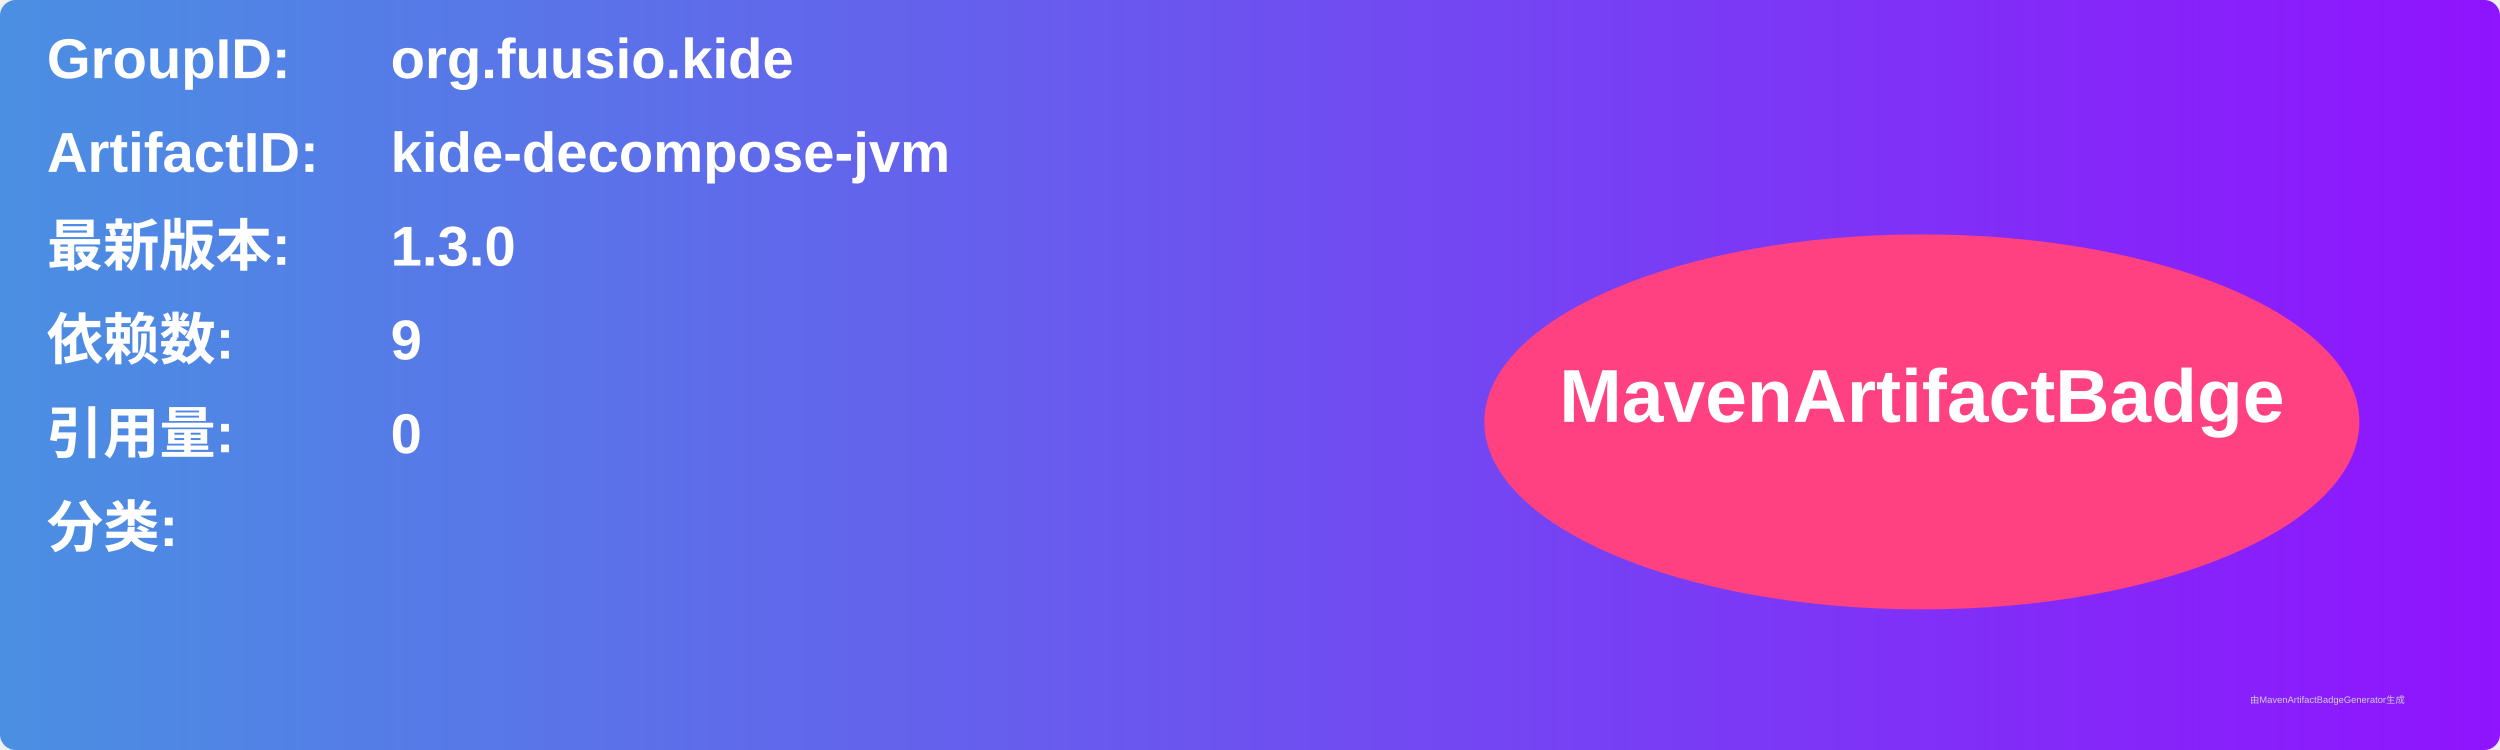
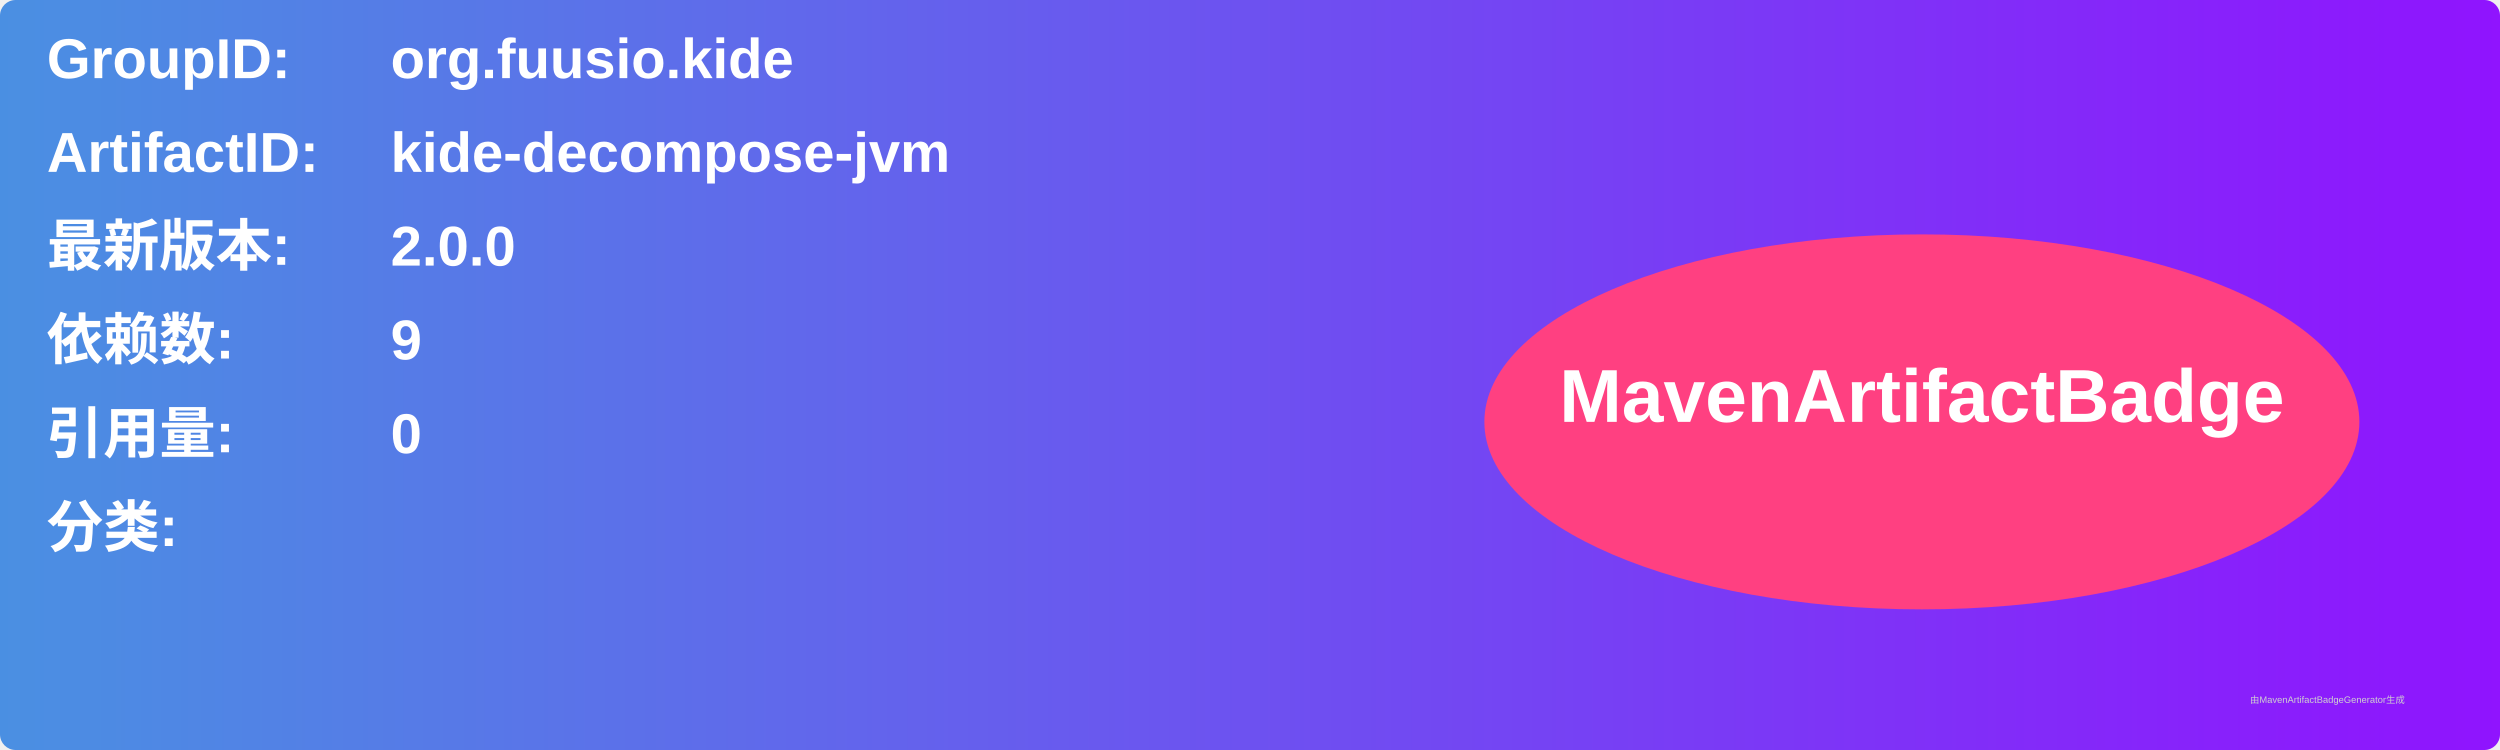
<svg xmlns="http://www.w3.org/2000/svg" width="800" height="240" viewBox="0 0 800 240">
  <linearGradient id="grad" x1="0%" y1="0%" x2="100%" y2="0%">
    <stop offset="0%" stop-color="#4a90e2" />
    <stop offset="100%" stop-color="#9013fe" />
  </linearGradient>
  <rect width="100%" height="100%" rx="5" ry="5" fill="url(#grad)" />
  <g transform="translate(15, 15)">
    <text x="0" y="10" font-family="Arial" font-size="18" fill="white" font-weight="bold" width="260">GroupID:</text>
    <text x="110" y="10" font-family="Arial" font-size="18" fill="white" font-weight="bold" width="460">org.fuusio.kide</text>
    <text x="0" y="40" font-family="Arial" font-size="18" fill="white" font-weight="bold" width="260">ArtifactID:</text>
    <text x="110" y="40" font-family="Arial" font-size="18" fill="white" font-weight="bold" width="460">kide-decompose-jvm</text>
    <text x="0" y="70" font-family="Arial" font-size="18" fill="white" font-weight="bold">最新版本:</text>
    <text x="110" y="70" font-family="Arial" font-size="18" fill="white" font-weight="bold">
-       <tspan font-weight="bold">1.3.0</tspan>
+       <tspan font-weight="bold">2.0.0</tspan>
    </text>
    <text x="0" y="100" font-family="Arial" font-size="18" fill="white" font-weight="bold">依赖数: </text>
    <text x="110" y="100" font-family="Arial" font-size="18" fill="white">
      <tspan font-weight="bold">9</tspan>
    </text>
    <text x="0" y="130" font-family="Arial" font-size="18" fill="white" font-weight="bold">引用量: </text>
    <text x="110" y="130" font-family="Arial" font-size="18" fill="white">
      <tspan font-weight="bold">0</tspan>
    </text>
    <text x="0" y="160" font-family="Arial" font-size="18" fill="white" font-weight="bold">分类:</text>
    <text x="10" y="190" font-family="Arial" font-size="10" fill="white">
      <tspan font-weight="bold" />
    </text>
    <ellipse cx="600" cy="120" rx="140" ry="60" fill="#ff4081" />
    <text x="600" y="120" text-anchor="middle" font-family="Arial" font-size="24" fill="white" font-weight="bold">MavenArtifactBadge</text>
  </g>
  <text x="720" y="225" font-family="Arial" font-size="3" fill="#d0d0d0">由MavenArtifactBadgeGenerator生成</text>
</svg>
